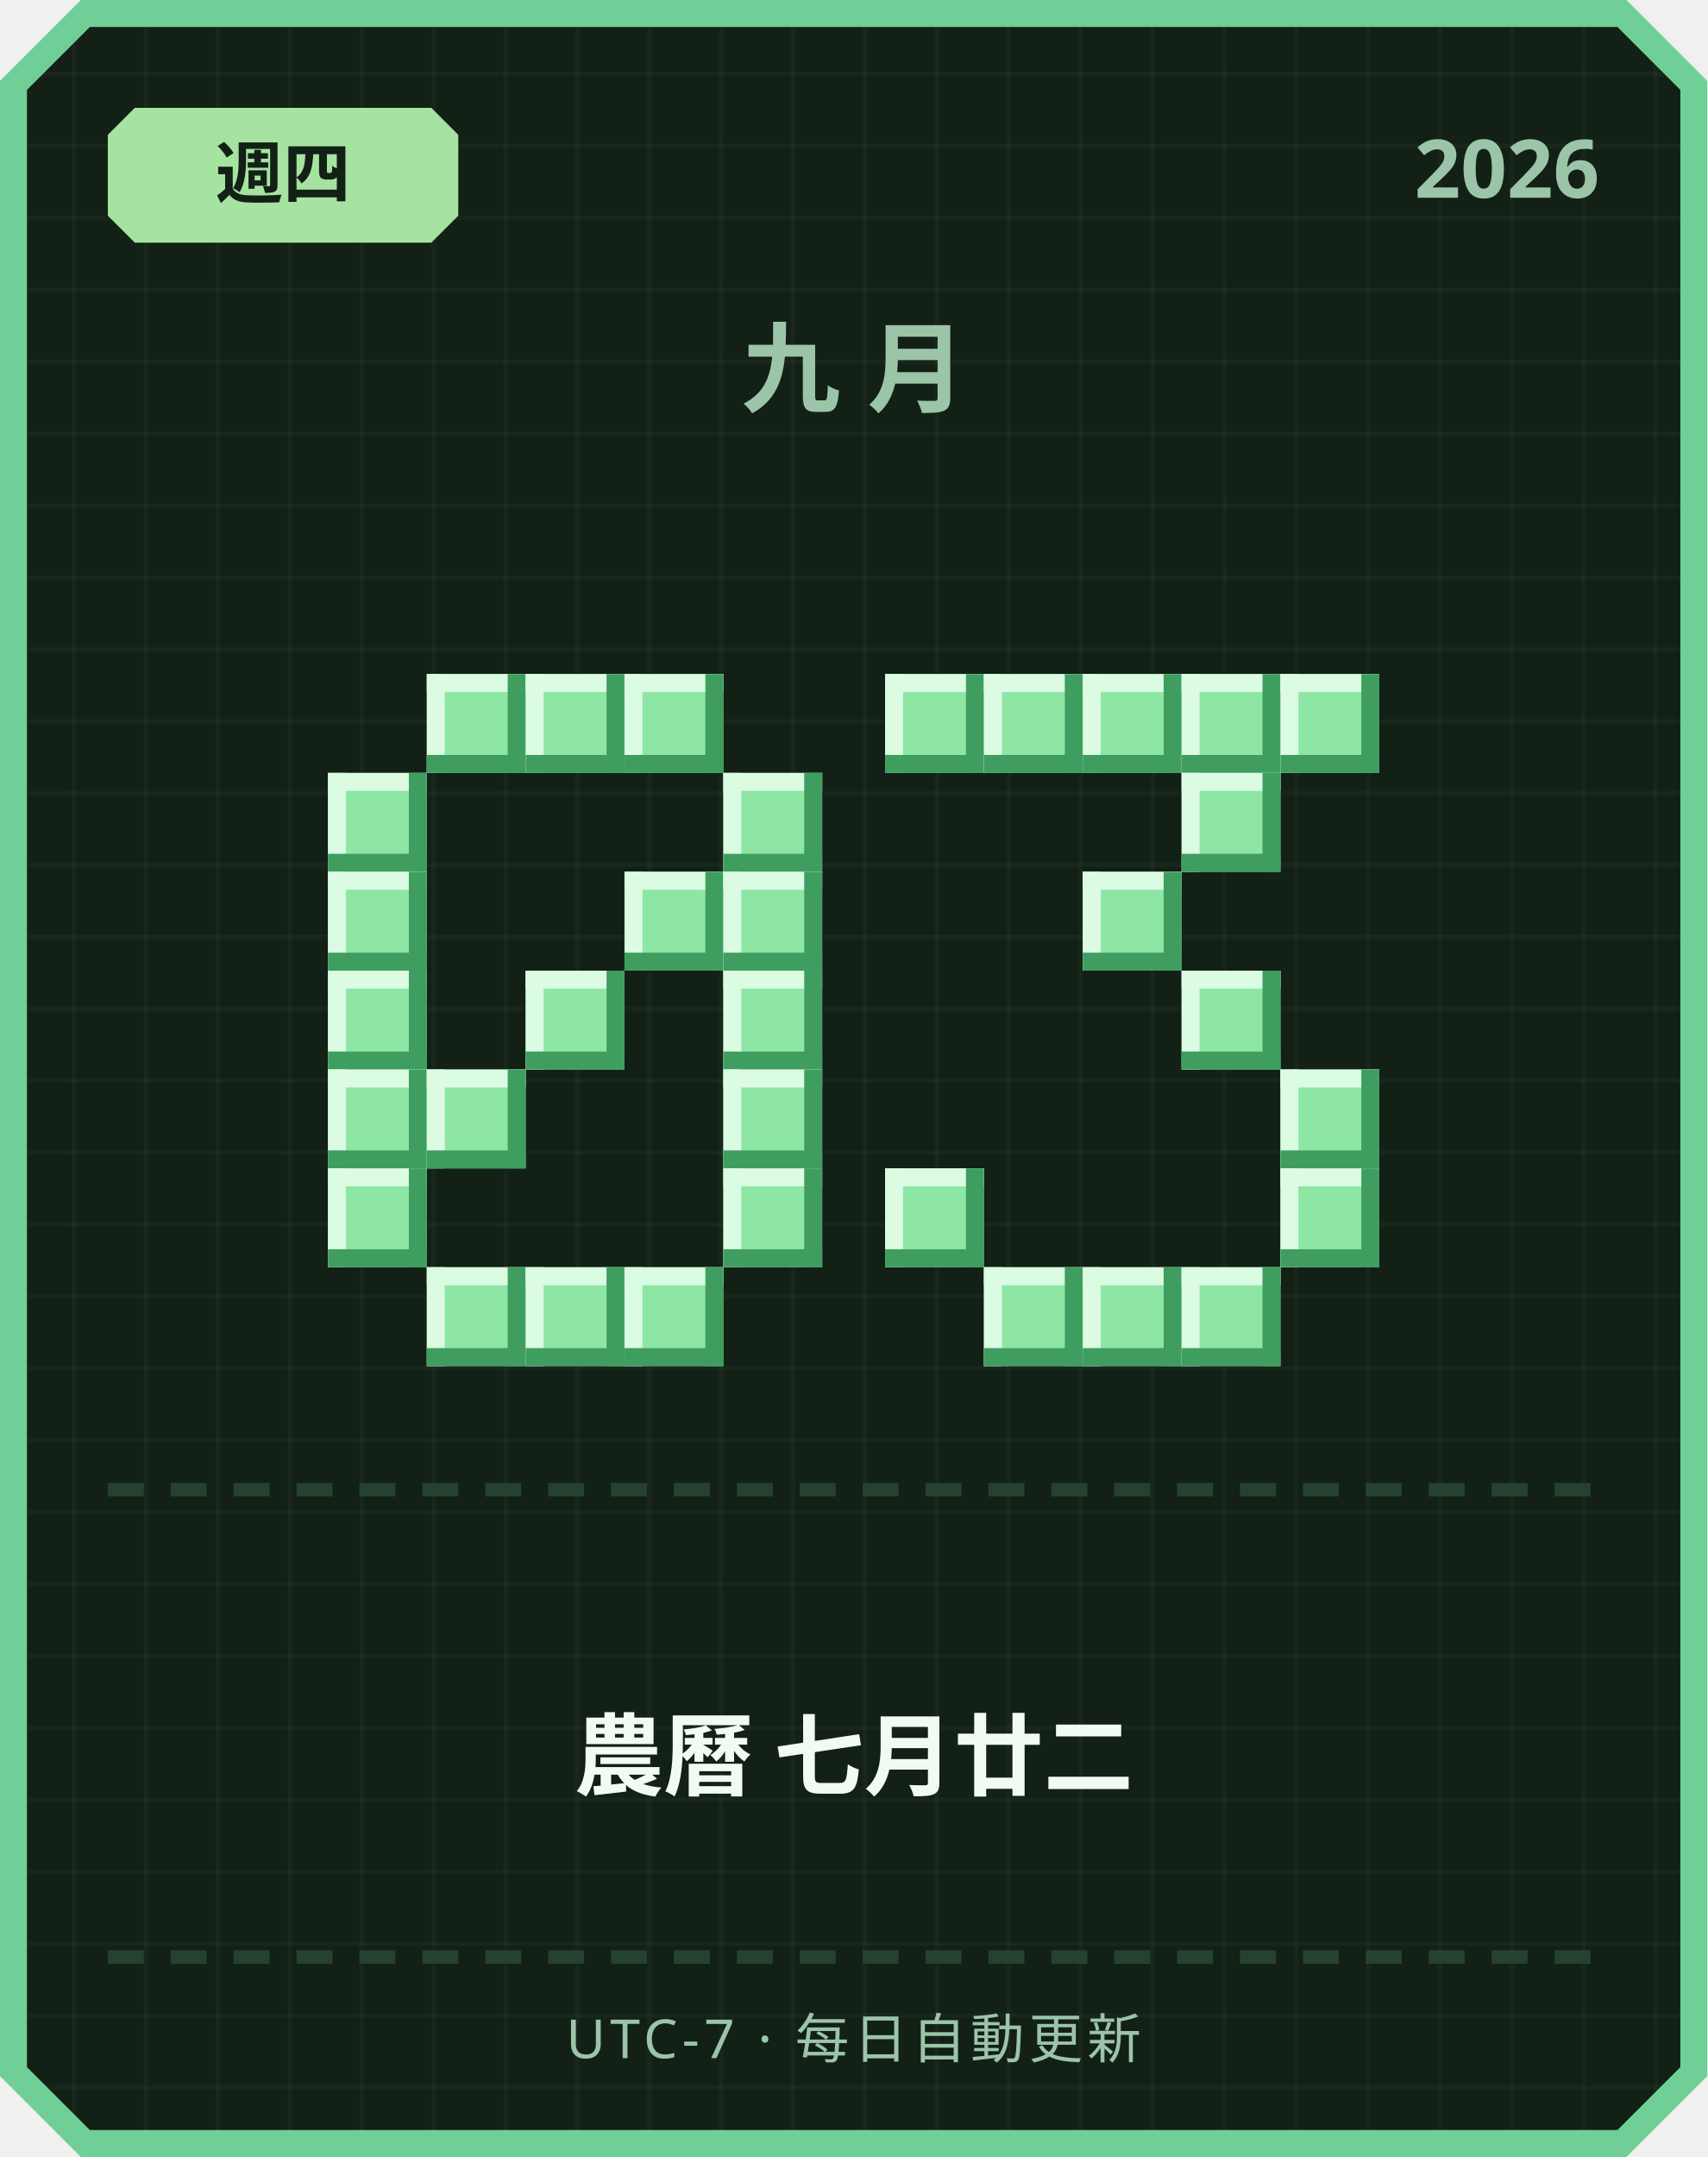
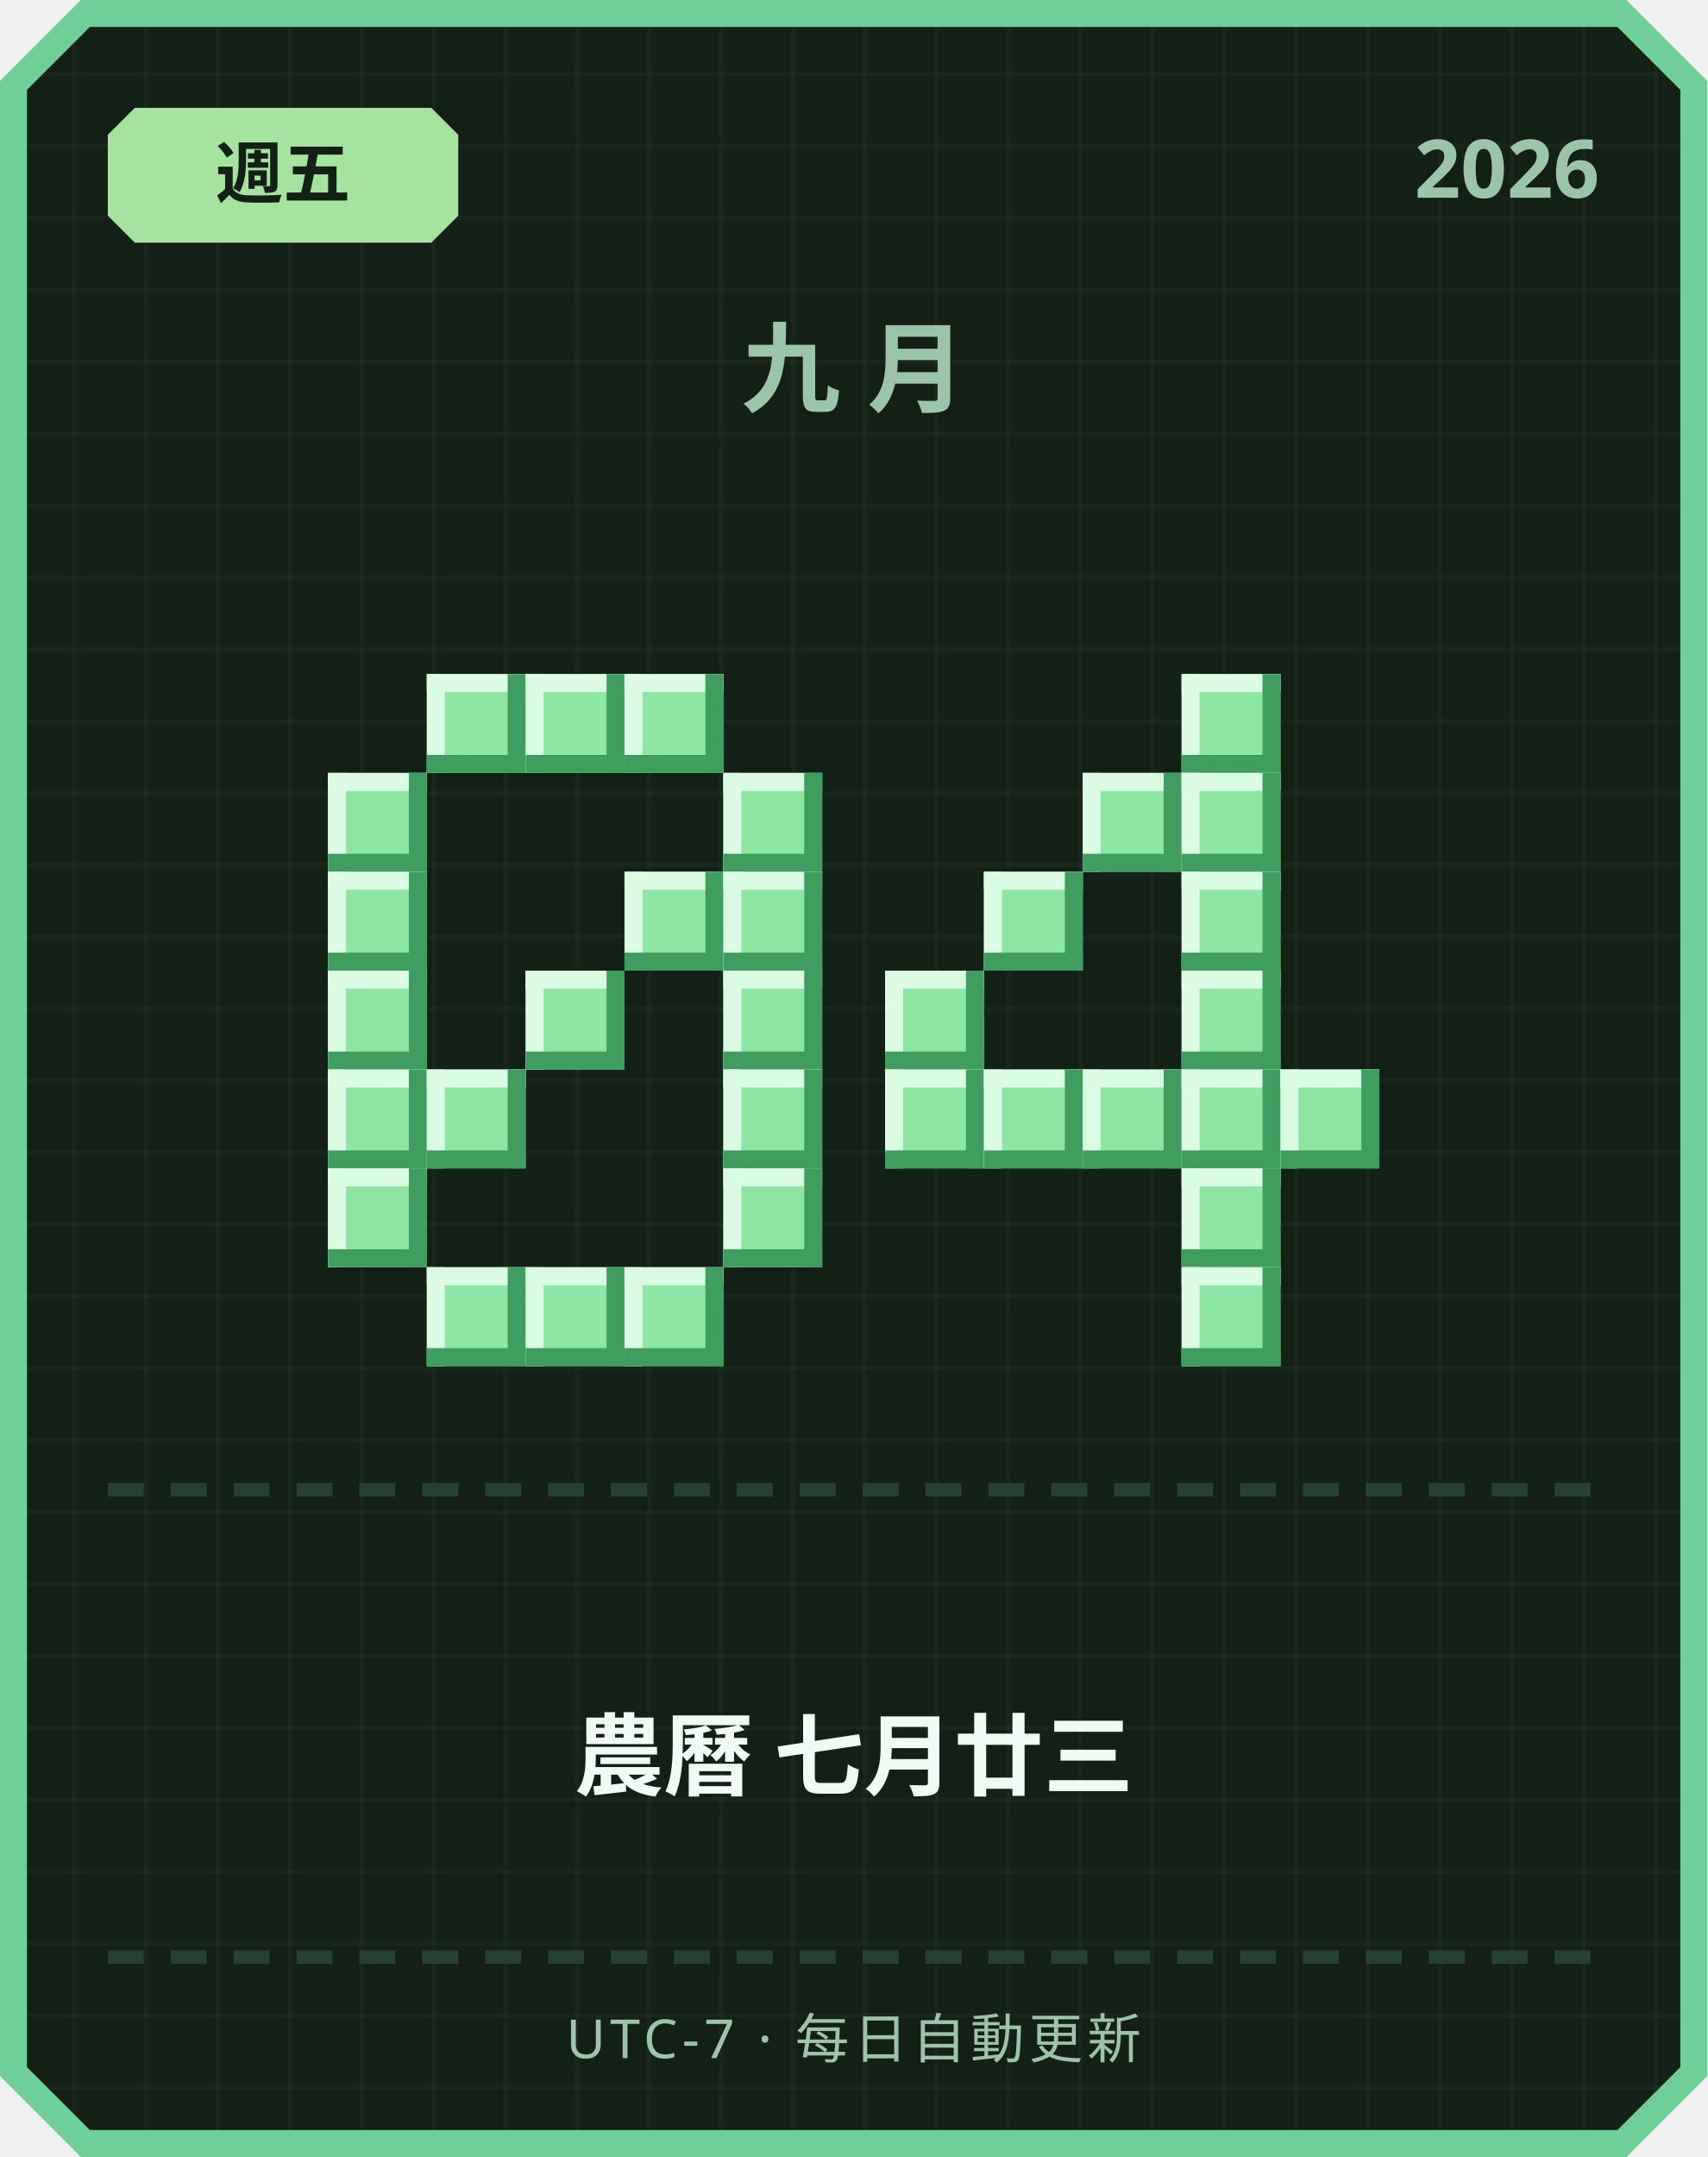
<svg xmlns="http://www.w3.org/2000/svg" width="380" height="480" viewBox="0 0 380 480">
  <defs>
    <pattern id="grid" width="16" height="16" patternUnits="userSpaceOnUse">
      <rect width="16" height="16" fill="#122016" />
      <rect width="1" height="16" fill="#ffffff" opacity="0.03" />
      <rect width="16" height="1" fill="#ffffff" opacity="0.03" />
    </pattern>
  </defs>
  <path d="M 18,0 L 362,0 L 380,18 L 380,462 L 362,480 L 18,480 L 0,462 L 0,18 Z" fill="#6fcf97" />
  <path d="M 20,6 L 360,6 L 374,20 L 374,460 L 360,474 L 20,474 L 6,460 L 6,20 Z" fill="url(#grid)" />
  <path d="M 30,24 L 96,24 L 102,30 L 102,48 L 96,54 L 30,54 L 24,48 L 24,30 Z" fill="#a6e3a1" />
-   <text x="63" y="44" text-anchor="middle" font-family="'Segoe UI', sans-serif" font-size="15" font-weight="700" fill="#122016">週四</text>
+   <text x="63" y="44" text-anchor="middle" font-family="'Segoe UI', sans-serif" font-size="15" font-weight="700" fill="#122016">週五</text>
  <text x="356" y="44" text-anchor="end" font-family="'Segoe UI', sans-serif" font-size="18" font-weight="700" fill="#9bc4a8">2026</text>
  <text x="190" y="90" text-anchor="middle" font-family="'Segoe UI', sans-serif" font-size="22" font-weight="700" letter-spacing="6" fill="#9bc4a8">九月</text>
  <rect x="95" y="150" width="22" height="22" fill="#8ee6a5" />
  <rect x="95" y="150" width="22" height="4" fill="#dbfbe3" />
  <rect x="95" y="150" width="4" height="22" fill="#dbfbe3" />
  <rect x="95" y="168" width="22" height="4" fill="#3f9e5f" />
  <rect x="113" y="150" width="4" height="22" fill="#3f9e5f" />
  <rect x="117" y="150" width="22" height="22" fill="#8ee6a5" />
  <rect x="117" y="150" width="22" height="4" fill="#dbfbe3" />
  <rect x="117" y="150" width="4" height="22" fill="#dbfbe3" />
  <rect x="117" y="168" width="22" height="4" fill="#3f9e5f" />
  <rect x="135" y="150" width="4" height="22" fill="#3f9e5f" />
  <rect x="139" y="150" width="22" height="22" fill="#8ee6a5" />
  <rect x="139" y="150" width="22" height="4" fill="#dbfbe3" />
  <rect x="139" y="150" width="4" height="22" fill="#dbfbe3" />
  <rect x="139" y="168" width="22" height="4" fill="#3f9e5f" />
  <rect x="157" y="150" width="4" height="22" fill="#3f9e5f" />
  <rect x="73" y="172" width="22" height="22" fill="#8ee6a5" />
  <rect x="73" y="172" width="22" height="4" fill="#dbfbe3" />
  <rect x="73" y="172" width="4" height="22" fill="#dbfbe3" />
  <rect x="73" y="190" width="22" height="4" fill="#3f9e5f" />
  <rect x="91" y="172" width="4" height="22" fill="#3f9e5f" />
  <rect x="161" y="172" width="22" height="22" fill="#8ee6a5" />
  <rect x="161" y="172" width="22" height="4" fill="#dbfbe3" />
  <rect x="161" y="172" width="4" height="22" fill="#dbfbe3" />
  <rect x="161" y="190" width="22" height="4" fill="#3f9e5f" />
  <rect x="179" y="172" width="4" height="22" fill="#3f9e5f" />
  <rect x="73" y="194" width="22" height="22" fill="#8ee6a5" />
  <rect x="73" y="194" width="22" height="4" fill="#dbfbe3" />
  <rect x="73" y="194" width="4" height="22" fill="#dbfbe3" />
  <rect x="73" y="212" width="22" height="4" fill="#3f9e5f" />
  <rect x="91" y="194" width="4" height="22" fill="#3f9e5f" />
  <rect x="139" y="194" width="22" height="22" fill="#8ee6a5" />
  <rect x="139" y="194" width="22" height="4" fill="#dbfbe3" />
  <rect x="139" y="194" width="4" height="22" fill="#dbfbe3" />
  <rect x="139" y="212" width="22" height="4" fill="#3f9e5f" />
  <rect x="157" y="194" width="4" height="22" fill="#3f9e5f" />
  <rect x="161" y="194" width="22" height="22" fill="#8ee6a5" />
  <rect x="161" y="194" width="22" height="4" fill="#dbfbe3" />
  <rect x="161" y="194" width="4" height="22" fill="#dbfbe3" />
  <rect x="161" y="212" width="22" height="4" fill="#3f9e5f" />
  <rect x="179" y="194" width="4" height="22" fill="#3f9e5f" />
  <rect x="73" y="216" width="22" height="22" fill="#8ee6a5" />
  <rect x="73" y="216" width="22" height="4" fill="#dbfbe3" />
  <rect x="73" y="216" width="4" height="22" fill="#dbfbe3" />
  <rect x="73" y="234" width="22" height="4" fill="#3f9e5f" />
  <rect x="91" y="216" width="4" height="22" fill="#3f9e5f" />
  <rect x="117" y="216" width="22" height="22" fill="#8ee6a5" />
  <rect x="117" y="216" width="22" height="4" fill="#dbfbe3" />
  <rect x="117" y="216" width="4" height="22" fill="#dbfbe3" />
  <rect x="117" y="234" width="22" height="4" fill="#3f9e5f" />
  <rect x="135" y="216" width="4" height="22" fill="#3f9e5f" />
  <rect x="161" y="216" width="22" height="22" fill="#8ee6a5" />
  <rect x="161" y="216" width="22" height="4" fill="#dbfbe3" />
  <rect x="161" y="216" width="4" height="22" fill="#dbfbe3" />
  <rect x="161" y="234" width="22" height="4" fill="#3f9e5f" />
  <rect x="179" y="216" width="4" height="22" fill="#3f9e5f" />
  <rect x="73" y="238" width="22" height="22" fill="#8ee6a5" />
  <rect x="73" y="238" width="22" height="4" fill="#dbfbe3" />
  <rect x="73" y="238" width="4" height="22" fill="#dbfbe3" />
  <rect x="73" y="256" width="22" height="4" fill="#3f9e5f" />
  <rect x="91" y="238" width="4" height="22" fill="#3f9e5f" />
  <rect x="95" y="238" width="22" height="22" fill="#8ee6a5" />
  <rect x="95" y="238" width="22" height="4" fill="#dbfbe3" />
  <rect x="95" y="238" width="4" height="22" fill="#dbfbe3" />
  <rect x="95" y="256" width="22" height="4" fill="#3f9e5f" />
  <rect x="113" y="238" width="4" height="22" fill="#3f9e5f" />
  <rect x="161" y="238" width="22" height="22" fill="#8ee6a5" />
  <rect x="161" y="238" width="22" height="4" fill="#dbfbe3" />
  <rect x="161" y="238" width="4" height="22" fill="#dbfbe3" />
  <rect x="161" y="256" width="22" height="4" fill="#3f9e5f" />
  <rect x="179" y="238" width="4" height="22" fill="#3f9e5f" />
  <rect x="73" y="260" width="22" height="22" fill="#8ee6a5" />
  <rect x="73" y="260" width="22" height="4" fill="#dbfbe3" />
  <rect x="73" y="260" width="4" height="22" fill="#dbfbe3" />
  <rect x="73" y="278" width="22" height="4" fill="#3f9e5f" />
  <rect x="91" y="260" width="4" height="22" fill="#3f9e5f" />
  <rect x="161" y="260" width="22" height="22" fill="#8ee6a5" />
  <rect x="161" y="260" width="22" height="4" fill="#dbfbe3" />
  <rect x="161" y="260" width="4" height="22" fill="#dbfbe3" />
  <rect x="161" y="278" width="22" height="4" fill="#3f9e5f" />
  <rect x="179" y="260" width="4" height="22" fill="#3f9e5f" />
  <rect x="95" y="282" width="22" height="22" fill="#8ee6a5" />
  <rect x="95" y="282" width="22" height="4" fill="#dbfbe3" />
  <rect x="95" y="282" width="4" height="22" fill="#dbfbe3" />
  <rect x="95" y="300" width="22" height="4" fill="#3f9e5f" />
  <rect x="113" y="282" width="4" height="22" fill="#3f9e5f" />
  <rect x="117" y="282" width="22" height="22" fill="#8ee6a5" />
  <rect x="117" y="282" width="22" height="4" fill="#dbfbe3" />
  <rect x="117" y="282" width="4" height="22" fill="#dbfbe3" />
  <rect x="117" y="300" width="22" height="4" fill="#3f9e5f" />
  <rect x="135" y="282" width="4" height="22" fill="#3f9e5f" />
  <rect x="139" y="282" width="22" height="22" fill="#8ee6a5" />
  <rect x="139" y="282" width="22" height="4" fill="#dbfbe3" />
  <rect x="139" y="282" width="4" height="22" fill="#dbfbe3" />
  <rect x="139" y="300" width="22" height="4" fill="#3f9e5f" />
  <rect x="157" y="282" width="4" height="22" fill="#3f9e5f" />
-   <rect x="197" y="150" width="22" height="22" fill="#8ee6a5" />
-   <rect x="197" y="150" width="22" height="4" fill="#dbfbe3" />
-   <rect x="197" y="150" width="4" height="22" fill="#dbfbe3" />
-   <rect x="197" y="168" width="22" height="4" fill="#3f9e5f" />
-   <rect x="215" y="150" width="4" height="22" fill="#3f9e5f" />
-   <rect x="219" y="150" width="22" height="22" fill="#8ee6a5" />
-   <rect x="219" y="150" width="22" height="4" fill="#dbfbe3" />
-   <rect x="219" y="150" width="4" height="22" fill="#dbfbe3" />
-   <rect x="219" y="168" width="22" height="4" fill="#3f9e5f" />
-   <rect x="237" y="150" width="4" height="22" fill="#3f9e5f" />
-   <rect x="241" y="150" width="22" height="22" fill="#8ee6a5" />
-   <rect x="241" y="150" width="22" height="4" fill="#dbfbe3" />
-   <rect x="241" y="150" width="4" height="22" fill="#dbfbe3" />
-   <rect x="241" y="168" width="22" height="4" fill="#3f9e5f" />
-   <rect x="259" y="150" width="4" height="22" fill="#3f9e5f" />
  <rect x="263" y="150" width="22" height="22" fill="#8ee6a5" />
  <rect x="263" y="150" width="22" height="4" fill="#dbfbe3" />
  <rect x="263" y="150" width="4" height="22" fill="#dbfbe3" />
  <rect x="263" y="168" width="22" height="4" fill="#3f9e5f" />
  <rect x="281" y="150" width="4" height="22" fill="#3f9e5f" />
-   <rect x="285" y="150" width="22" height="22" fill="#8ee6a5" />
-   <rect x="285" y="150" width="22" height="4" fill="#dbfbe3" />
-   <rect x="285" y="150" width="4" height="22" fill="#dbfbe3" />
-   <rect x="285" y="168" width="22" height="4" fill="#3f9e5f" />
-   <rect x="303" y="150" width="4" height="22" fill="#3f9e5f" />
+   <rect x="241" y="172" width="22" height="22" fill="#8ee6a5" />
+   <rect x="241" y="172" width="22" height="4" fill="#dbfbe3" />
+   <rect x="241" y="172" width="4" height="22" fill="#dbfbe3" />
+   <rect x="241" y="190" width="22" height="4" fill="#3f9e5f" />
+   <rect x="259" y="172" width="4" height="22" fill="#3f9e5f" />
  <rect x="263" y="172" width="22" height="22" fill="#8ee6a5" />
  <rect x="263" y="172" width="22" height="4" fill="#dbfbe3" />
  <rect x="263" y="172" width="4" height="22" fill="#dbfbe3" />
  <rect x="263" y="190" width="22" height="4" fill="#3f9e5f" />
  <rect x="281" y="172" width="4" height="22" fill="#3f9e5f" />
-   <rect x="241" y="194" width="22" height="22" fill="#8ee6a5" />
-   <rect x="241" y="194" width="22" height="4" fill="#dbfbe3" />
-   <rect x="241" y="194" width="4" height="22" fill="#dbfbe3" />
-   <rect x="241" y="212" width="22" height="4" fill="#3f9e5f" />
-   <rect x="259" y="194" width="4" height="22" fill="#3f9e5f" />
+   <rect x="219" y="194" width="22" height="22" fill="#8ee6a5" />
+   <rect x="219" y="194" width="22" height="4" fill="#dbfbe3" />
+   <rect x="219" y="194" width="4" height="22" fill="#dbfbe3" />
+   <rect x="219" y="212" width="22" height="4" fill="#3f9e5f" />
+   <rect x="237" y="194" width="4" height="22" fill="#3f9e5f" />
+   <rect x="263" y="194" width="22" height="22" fill="#8ee6a5" />
+   <rect x="263" y="194" width="22" height="4" fill="#dbfbe3" />
+   <rect x="263" y="194" width="4" height="22" fill="#dbfbe3" />
+   <rect x="263" y="212" width="22" height="4" fill="#3f9e5f" />
+   <rect x="281" y="194" width="4" height="22" fill="#3f9e5f" />
+   <rect x="197" y="216" width="22" height="22" fill="#8ee6a5" />
+   <rect x="197" y="216" width="22" height="4" fill="#dbfbe3" />
+   <rect x="197" y="216" width="4" height="22" fill="#dbfbe3" />
+   <rect x="197" y="234" width="22" height="4" fill="#3f9e5f" />
+   <rect x="215" y="216" width="4" height="22" fill="#3f9e5f" />
  <rect x="263" y="216" width="22" height="22" fill="#8ee6a5" />
  <rect x="263" y="216" width="22" height="4" fill="#dbfbe3" />
  <rect x="263" y="216" width="4" height="22" fill="#dbfbe3" />
  <rect x="263" y="234" width="22" height="4" fill="#3f9e5f" />
  <rect x="281" y="216" width="4" height="22" fill="#3f9e5f" />
+   <rect x="197" y="238" width="22" height="22" fill="#8ee6a5" />
+   <rect x="197" y="238" width="22" height="4" fill="#dbfbe3" />
+   <rect x="197" y="238" width="4" height="22" fill="#dbfbe3" />
+   <rect x="197" y="256" width="22" height="4" fill="#3f9e5f" />
+   <rect x="215" y="238" width="4" height="22" fill="#3f9e5f" />
+   <rect x="219" y="238" width="22" height="22" fill="#8ee6a5" />
+   <rect x="219" y="238" width="22" height="4" fill="#dbfbe3" />
+   <rect x="219" y="238" width="4" height="22" fill="#dbfbe3" />
+   <rect x="219" y="256" width="22" height="4" fill="#3f9e5f" />
+   <rect x="237" y="238" width="4" height="22" fill="#3f9e5f" />
+   <rect x="241" y="238" width="22" height="22" fill="#8ee6a5" />
+   <rect x="241" y="238" width="22" height="4" fill="#dbfbe3" />
+   <rect x="241" y="238" width="4" height="22" fill="#dbfbe3" />
+   <rect x="241" y="256" width="22" height="4" fill="#3f9e5f" />
+   <rect x="259" y="238" width="4" height="22" fill="#3f9e5f" />
+   <rect x="263" y="238" width="22" height="22" fill="#8ee6a5" />
+   <rect x="263" y="238" width="22" height="4" fill="#dbfbe3" />
+   <rect x="263" y="238" width="4" height="22" fill="#dbfbe3" />
+   <rect x="263" y="256" width="22" height="4" fill="#3f9e5f" />
+   <rect x="281" y="238" width="4" height="22" fill="#3f9e5f" />
  <rect x="285" y="238" width="22" height="22" fill="#8ee6a5" />
  <rect x="285" y="238" width="22" height="4" fill="#dbfbe3" />
  <rect x="285" y="238" width="4" height="22" fill="#dbfbe3" />
  <rect x="285" y="256" width="22" height="4" fill="#3f9e5f" />
  <rect x="303" y="238" width="4" height="22" fill="#3f9e5f" />
-   <rect x="197" y="260" width="22" height="22" fill="#8ee6a5" />
-   <rect x="197" y="260" width="22" height="4" fill="#dbfbe3" />
-   <rect x="197" y="260" width="4" height="22" fill="#dbfbe3" />
-   <rect x="197" y="278" width="22" height="4" fill="#3f9e5f" />
-   <rect x="215" y="260" width="4" height="22" fill="#3f9e5f" />
-   <rect x="285" y="260" width="22" height="22" fill="#8ee6a5" />
-   <rect x="285" y="260" width="22" height="4" fill="#dbfbe3" />
-   <rect x="285" y="260" width="4" height="22" fill="#dbfbe3" />
-   <rect x="285" y="278" width="22" height="4" fill="#3f9e5f" />
-   <rect x="303" y="260" width="4" height="22" fill="#3f9e5f" />
-   <rect x="219" y="282" width="22" height="22" fill="#8ee6a5" />
-   <rect x="219" y="282" width="22" height="4" fill="#dbfbe3" />
-   <rect x="219" y="282" width="4" height="22" fill="#dbfbe3" />
-   <rect x="219" y="300" width="22" height="4" fill="#3f9e5f" />
-   <rect x="237" y="282" width="4" height="22" fill="#3f9e5f" />
-   <rect x="241" y="282" width="22" height="22" fill="#8ee6a5" />
-   <rect x="241" y="282" width="22" height="4" fill="#dbfbe3" />
-   <rect x="241" y="282" width="4" height="22" fill="#dbfbe3" />
-   <rect x="241" y="300" width="22" height="4" fill="#3f9e5f" />
-   <rect x="259" y="282" width="4" height="22" fill="#3f9e5f" />
+   <rect x="263" y="260" width="22" height="22" fill="#8ee6a5" />
+   <rect x="263" y="260" width="22" height="4" fill="#dbfbe3" />
+   <rect x="263" y="260" width="4" height="22" fill="#dbfbe3" />
+   <rect x="263" y="278" width="22" height="4" fill="#3f9e5f" />
+   <rect x="281" y="260" width="4" height="22" fill="#3f9e5f" />
  <rect x="263" y="282" width="22" height="22" fill="#8ee6a5" />
  <rect x="263" y="282" width="22" height="4" fill="#dbfbe3" />
  <rect x="263" y="282" width="4" height="22" fill="#dbfbe3" />
  <rect x="263" y="300" width="22" height="4" fill="#3f9e5f" />
  <rect x="281" y="282" width="4" height="22" fill="#3f9e5f" />
  <rect x="24" y="330" width="8" height="3" fill="#254230" />
  <rect x="38" y="330" width="8" height="3" fill="#254230" />
  <rect x="52" y="330" width="8" height="3" fill="#254230" />
  <rect x="66" y="330" width="8" height="3" fill="#254230" />
  <rect x="80" y="330" width="8" height="3" fill="#254230" />
  <rect x="94" y="330" width="8" height="3" fill="#254230" />
  <rect x="108" y="330" width="8" height="3" fill="#254230" />
  <rect x="122" y="330" width="8" height="3" fill="#254230" />
  <rect x="136" y="330" width="8" height="3" fill="#254230" />
  <rect x="150" y="330" width="8" height="3" fill="#254230" />
  <rect x="164" y="330" width="8" height="3" fill="#254230" />
  <rect x="178" y="330" width="8" height="3" fill="#254230" />
  <rect x="192" y="330" width="8" height="3" fill="#254230" />
  <rect x="206" y="330" width="8" height="3" fill="#254230" />
  <rect x="220" y="330" width="8" height="3" fill="#254230" />
  <rect x="234" y="330" width="8" height="3" fill="#254230" />
  <rect x="248" y="330" width="8" height="3" fill="#254230" />
  <rect x="262" y="330" width="8" height="3" fill="#254230" />
  <rect x="276" y="330" width="8" height="3" fill="#254230" />
  <rect x="290" y="330" width="8" height="3" fill="#254230" />
  <rect x="304" y="330" width="8" height="3" fill="#254230" />
  <rect x="318" y="330" width="8" height="3" fill="#254230" />
  <rect x="332" y="330" width="8" height="3" fill="#254230" />
  <rect x="346" y="330" width="8" height="3" fill="#254230" />
-   <text x="190" y="398" text-anchor="middle" font-family="'Segoe UI', 'Microsoft JhengHei', sans-serif" font-size="20" font-weight="700" fill="#f1faf4">農曆 七月廿二</text>
+   <text x="190" y="398" text-anchor="middle" font-family="'Segoe UI', 'Microsoft JhengHei', sans-serif" font-size="20" font-weight="700" fill="#f1faf4">農曆 七月廿三</text>
  <rect x="24" y="434" width="8" height="3" fill="#254230" />
  <rect x="38" y="434" width="8" height="3" fill="#254230" />
  <rect x="52" y="434" width="8" height="3" fill="#254230" />
  <rect x="66" y="434" width="8" height="3" fill="#254230" />
  <rect x="80" y="434" width="8" height="3" fill="#254230" />
  <rect x="94" y="434" width="8" height="3" fill="#254230" />
  <rect x="108" y="434" width="8" height="3" fill="#254230" />
  <rect x="122" y="434" width="8" height="3" fill="#254230" />
  <rect x="136" y="434" width="8" height="3" fill="#254230" />
  <rect x="150" y="434" width="8" height="3" fill="#254230" />
  <rect x="164" y="434" width="8" height="3" fill="#254230" />
  <rect x="178" y="434" width="8" height="3" fill="#254230" />
  <rect x="192" y="434" width="8" height="3" fill="#254230" />
  <rect x="206" y="434" width="8" height="3" fill="#254230" />
  <rect x="220" y="434" width="8" height="3" fill="#254230" />
  <rect x="234" y="434" width="8" height="3" fill="#254230" />
  <rect x="248" y="434" width="8" height="3" fill="#254230" />
  <rect x="262" y="434" width="8" height="3" fill="#254230" />
  <rect x="276" y="434" width="8" height="3" fill="#254230" />
  <rect x="290" y="434" width="8" height="3" fill="#254230" />
  <rect x="304" y="434" width="8" height="3" fill="#254230" />
  <rect x="318" y="434" width="8" height="3" fill="#254230" />
  <rect x="332" y="434" width="8" height="3" fill="#254230" />
  <rect x="346" y="434" width="8" height="3" fill="#254230" />
  <text x="190" y="458" text-anchor="middle" font-family="'Segoe UI', sans-serif" font-size="12" letter-spacing="1" fill="#9bc4a8">UTC-7 · 每日自動更新</text>
</svg>
